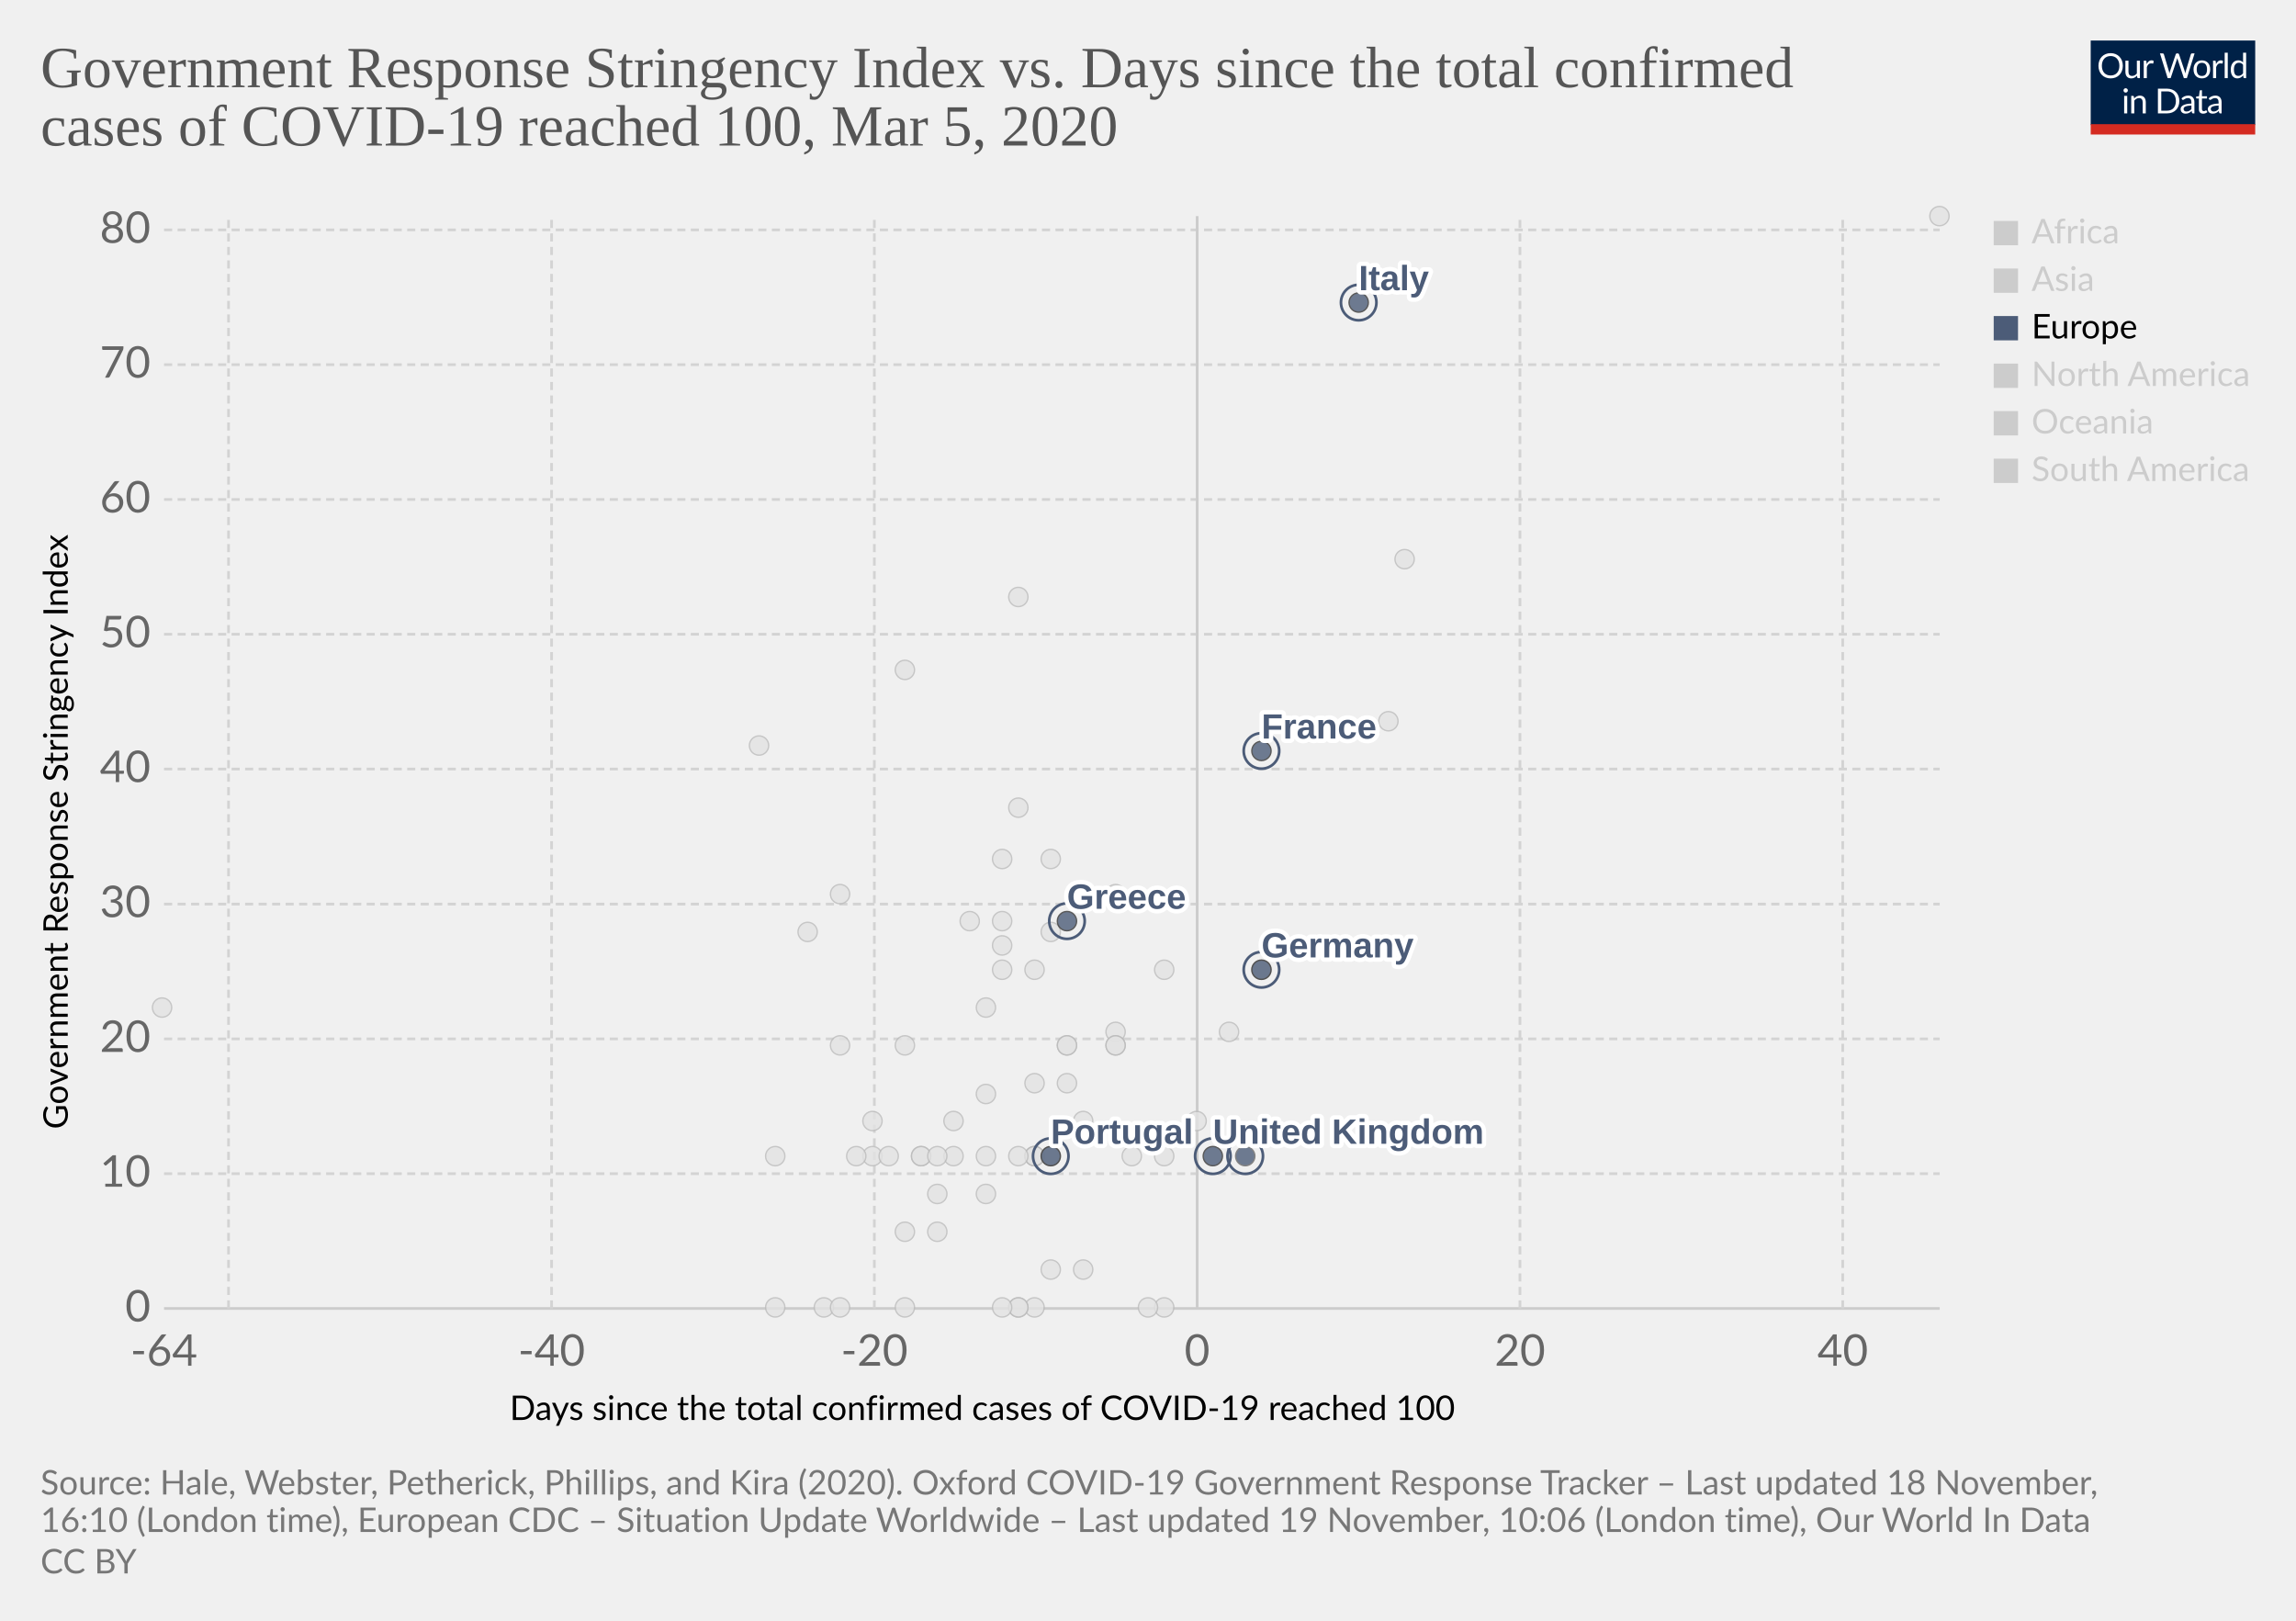
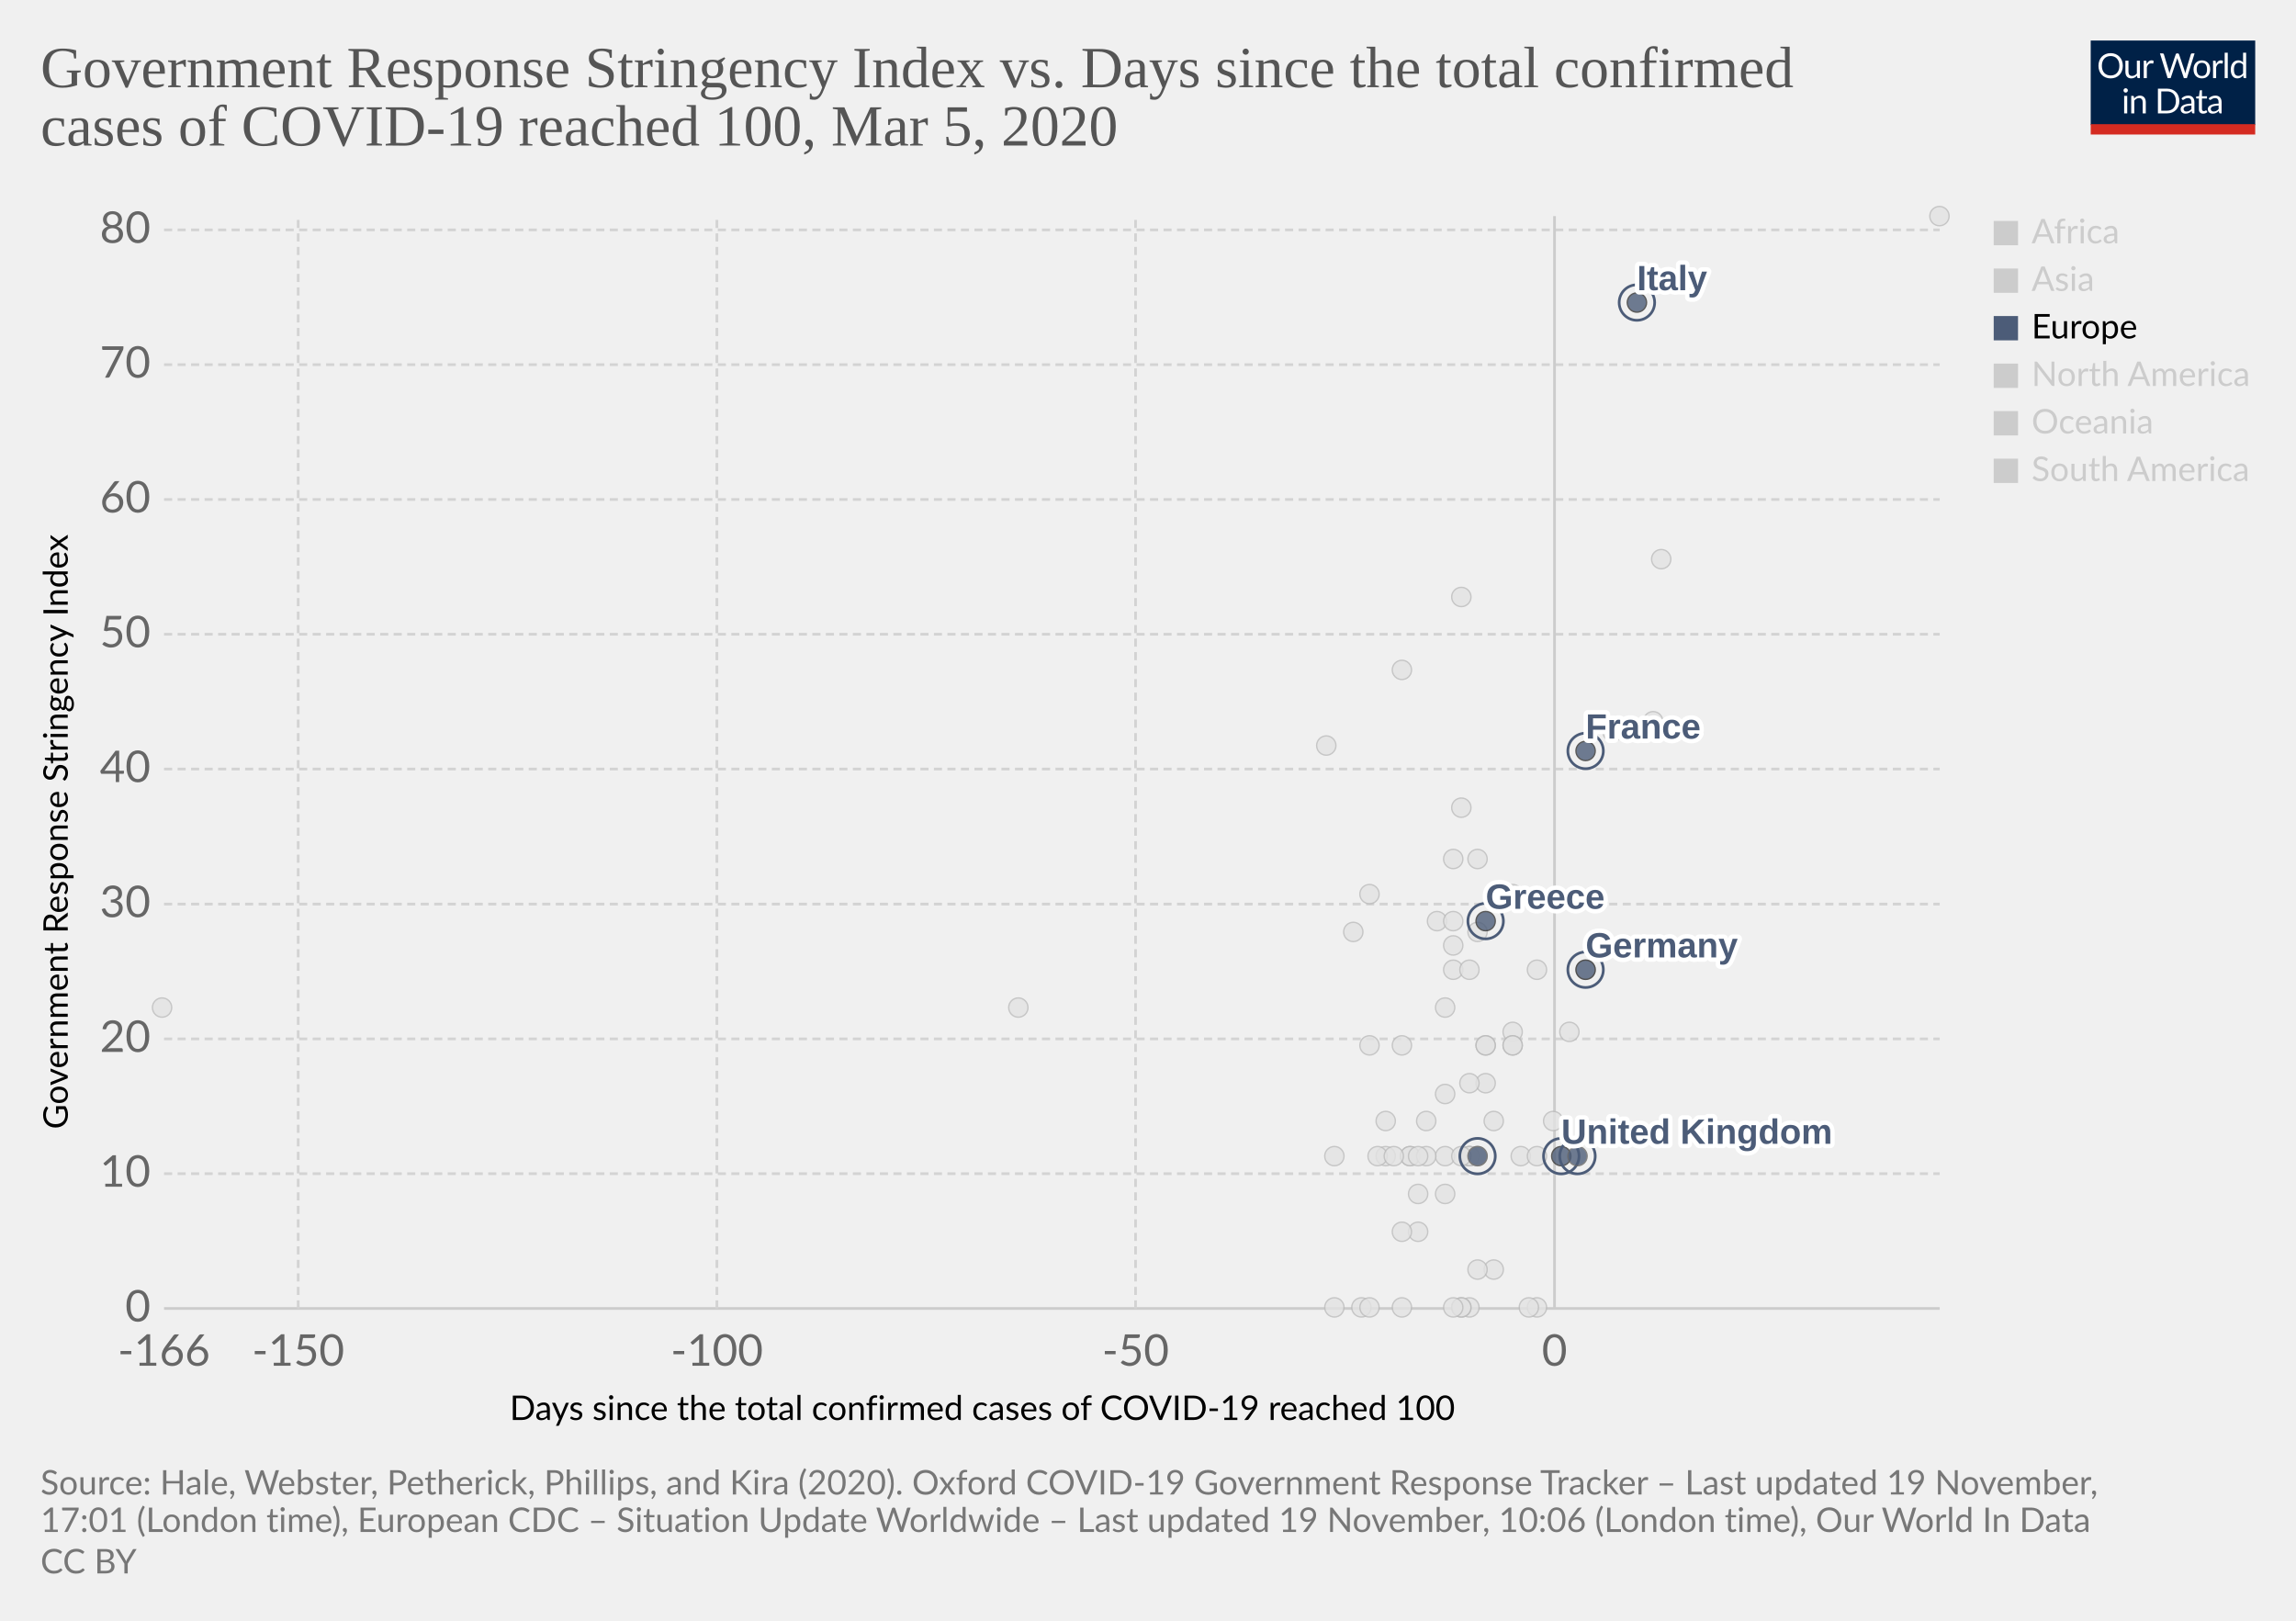
<svg xmlns="http://www.w3.org/2000/svg" version="1.1" style="background-color:#fff;-webkit-font-smoothing:antialiased" width="850" height="600" viewBox="0 0 850 600" font-family="Lato,'Helvetica Neue',Helvetica,Arial,sans-serif" font-size="18" text-rendering="optimizeLegibility">
  <g class="HeaderView">
    <g transform="matrix(.29 0 0 .29 774 15)">
      <svg width="210" height="120" viewBox="0 0 210 120" fill="none">
        <g clip-path="url(#clip0)">
          <path d="M0 0h210v107.89H0V0z" fill="#002147" />
          <path d="M40.98 32.25c0 2.36-.38 4.53-1.12 6.51a14.26 14.26 0 01-8.1 8.4c-1.9.78-4.02 1.17-6.34 1.17a16.6 16.6 0 01-6.33-1.17 14.31 14.31 0 01-8.08-8.4 18.29 18.29 0 01-1.12-6.51c0-2.36.38-4.53 1.12-6.5a14.32 14.32 0 018.07-8.44c1.92-.8 4.03-1.19 6.34-1.19 2.32 0 4.43.4 6.34 1.19 1.92.8 3.56 1.9 4.93 3.34a14.87 14.87 0 013.17 5.1 18.1 18.1 0 011.12 6.5zm-4.38 0c0-1.94-.26-3.68-.8-5.22a10.91 10.91 0 00-2.24-3.89 9.68 9.68 0 00-3.52-2.46 11.95 11.95 0 00-4.62-.86c-1.68 0-3.21.28-4.6.86a9.88 9.88 0 00-3.54 2.46 10.91 10.91 0 00-2.24 3.9c-.53 1.53-.8 3.27-.8 5.2 0 1.94.27 3.68.8 5.22a11.17 11.17 0 002.24 3.9 10.01 10.01 0 003.55 2.44c1.38.56 2.9.83 4.6.83 1.7 0 3.24-.27 4.61-.83a9.8 9.8 0 003.52-2.44 11.17 11.17 0 002.25-3.9c.53-1.54.8-3.28.8-5.21zm26.22-6.54V48H60.5c-.56 0-.9-.27-1.05-.81l-.31-2.4a12.45 12.45 0 01-3.26 2.6c-1.2.64-2.58.96-4.13.96-1.22 0-2.3-.2-3.24-.6a6.52 6.52 0 01-2.33-1.7 7.37 7.37 0 01-1.43-2.67c-.3-1.04-.46-2.2-.46-3.45V25.7h3.91v14.22c0 1.68.38 2.99 1.15 3.91.77.93 1.96 1.39 3.54 1.39 1.16 0 2.24-.27 3.23-.82a10.42 10.42 0 002.8-2.28V25.7h3.91zm8.61 4.47a9.94 9.94 0 012.6-3.56 5.64 5.64 0 013.76-1.3c.47 0 .92.05 1.34.15.44.1.83.27 1.17.49l-.3 2.92c-.09.37-.3.55-.66.55-.2 0-.5-.04-.9-.13a6.21 6.21 0 00-3.24.18c-.54.2-1.03.5-1.47.92-.42.4-.81.9-1.17 1.5-.33.58-.64 1.26-.92 2.02V48H67.7V25.71h2.25c.42 0 .72.08.88.25.16.16.27.44.33.83l.26 3.39zm61.16-13.7L122.75 48h-3.82l-7.99-24.05a21.95 21.95 0 01-.42-1.58 38.36 38.36 0 01-.44 1.58L102.05 48h-3.83L88.4 16.47h3.54c.38 0 .7.1.95.29.26.2.43.43.5.73l6.52 21.9c.1.4.2.83.28 1.28.1.46.2.94.29 1.46l.3-1.46c.12-.47.25-.9.38-1.27l7.41-21.91c.1-.25.26-.48.51-.69.27-.22.58-.33.95-.33h1.23c.38 0 .69.1.92.29.24.2.41.43.53.73l7.4 21.9a28.4 28.4 0 01.68 2.62 29.52 29.52 0 01.52-2.61l6.54-21.91c.07-.27.23-.5.48-.7.27-.21.58-.32.95-.32h3.32zm9.35 8.88c1.63 0 3.1.27 4.4.82a9.43 9.43 0 015.46 5.94c.5 1.4.74 2.98.74 4.73 0 1.76-.25 3.34-.74 4.75a9.43 9.43 0 01-5.46 5.92c-1.3.52-2.77.79-4.4.79-1.64 0-3.12-.27-4.44-.8a9.42 9.42 0 01-3.35-2.3c-.92-1-1.63-2.2-2.13-3.61-.49-1.41-.73-3-.73-4.75s.24-3.33.73-4.73c.5-1.43 1.2-2.64 2.13-3.63a9.4 9.4 0 013.35-2.31c1.32-.55 2.8-.82 4.44-.82zm0 19.89c2.2 0 3.84-.73 4.93-2.2 1.08-1.48 1.63-3.54 1.63-6.18 0-2.66-.55-4.72-1.63-6.2-1.09-1.49-2.73-2.23-4.93-2.23-1.12 0-2.09.2-2.93.57a5.7 5.7 0 00-2.06 1.65 7.5 7.5 0 00-1.24 2.67c-.26 1.04-.4 2.22-.4 3.54 0 2.64.55 4.7 1.64 6.18 1.1 1.47 2.76 2.2 4.99 2.2zm17.97-15.07a9.94 9.94 0 012.6-3.56 5.64 5.64 0 013.76-1.3c.47 0 .91.05 1.34.15.44.1.83.27 1.16.49l-.28 2.92c-.09.37-.31.55-.66.55-.2 0-.5-.04-.9-.13a6.2 6.2 0 00-3.24.18c-.54.2-1.03.5-1.47.92-.43.4-.82.9-1.17 1.5a13.1 13.1 0 00-.92 2.02V48h-3.94V25.71h2.24c.43 0 .72.08.88.25.17.16.28.44.33.83l.27 3.39zm15.04-14.59V48h-3.92V15.6h3.92zm19.55 15.43a6.22 6.22 0 00-2.38-2.05 6.7 6.7 0 00-2.86-.6c-2.07 0-3.66.75-4.77 2.23-1.12 1.48-1.68 3.6-1.68 6.33 0 1.46.13 2.7.38 3.74a7.29 7.29 0 001.1 2.56 4.35 4.35 0 001.78 1.45c.7.3 1.5.46 2.4.46 1.29 0 2.41-.3 3.36-.88a9.6 9.6 0 002.67-2.49V31.02zm3.91-15.43V48h-2.33c-.56 0-.9-.27-1.06-.81l-.35-2.71a12.13 12.13 0 01-3.25 2.77 8.28 8.28 0 01-4.23 1.06 7.31 7.31 0 01-6.14-2.9c-.73-.96-1.3-2.15-1.69-3.57a18.35 18.35 0 01.07-9.48 11.29 11.29 0 011.89-3.7 8.7 8.7 0 017.06-3.34 7.96 7.96 0 016.12 2.62V15.59h3.91zM46.61 70.71V93H42.7V70.71h3.91zm.84-7c0 .39-.08.75-.24 1.09a2.81 2.81 0 01-1.52 1.47 2.67 2.67 0 01-2.16 0 2.9 2.9 0 01-1.45-1.47 2.67 2.67 0 010-2.16c.15-.35.35-.65.6-.9.25-.27.53-.47.85-.62a2.67 2.67 0 012.16 0c.35.15.65.35.9.62.27.25.47.55.62.9.16.34.24.7.24 1.08zm7.97 10.24c.49-.54 1-1.04 1.54-1.48a9.85 9.85 0 013.66-1.84 8.96 8.96 0 015.43.35c.94.4 1.72.97 2.33 1.71a7.36 7.36 0 011.43 2.67c.32 1.04.49 2.19.49 3.45V93h-3.94V78.81c0-1.69-.4-3-1.17-3.92-.76-.93-1.93-1.4-3.5-1.4a6.6 6.6 0 00-3.25.83c-1 .56-1.92 1.31-2.77 2.27V93h-3.94V70.71h2.35c.56 0 .9.28 1.04.82l.3 2.42zm57.7 3.3c0 2.36-.37 4.5-1.11 6.44a14.3 14.3 0 01-3.17 4.98 14.1 14.1 0 01-4.93 3.2c-1.9.76-4.02 1.13-6.33 1.13H85.8V61.47h11.77c2.31 0 4.42.39 6.33 1.15a13.8 13.8 0 018.1 8.18 17.75 17.75 0 011.12 6.45zm-4.37 0c0-1.94-.26-3.67-.8-5.2a10.94 10.94 0 00-2.23-3.87 9.57 9.57 0 00-3.53-2.42 12.23 12.23 0 00-4.61-.83h-7.5v24.62h7.5c1.7 0 3.24-.28 4.61-.84a9.7 9.7 0 003.53-2.4 10.94 10.94 0 002.24-3.87c.53-1.53.8-3.26.8-5.2zm19.8 5.72c-1.8.06-3.34.2-4.62.44-1.26.22-2.3.51-3.1.88-.8.36-1.37.8-1.74 1.3-.35.5-.53 1.05-.53 1.67 0 .58.1 1.1.3 1.52a3 3 0 00.76 1.05c.34.27.73.46 1.17.6.45.11.94.17 1.45.17a7.28 7.28 0 003.5-.81 11.95 11.95 0 002.82-2.2v-4.62zm-12.65-9.11a12.73 12.73 0 013.98-2.66c1.43-.59 3-.88 4.73-.88 1.25 0 2.36.2 3.33.61a6.81 6.81 0 013.94 4.38c.33 1.04.5 2.19.5 3.43V93h-1.74a1.8 1.8 0 01-.88-.18c-.2-.13-.36-.38-.48-.74l-.44-2.12c-.59.55-1.16 1.03-1.72 1.46a9.48 9.48 0 01-3.74 1.7c-.69.15-1.46.23-2.3.23-.87 0-1.69-.12-2.45-.35a5.34 5.34 0 01-3.34-2.93 6.64 6.64 0 01-.49-2.64c0-.88.25-1.72.73-2.53a6.33 6.33 0 012.35-2.17c1.09-.63 2.5-1.15 4.25-1.54 1.75-.41 3.89-.65 6.42-.7v-1.75c0-1.73-.37-3.03-1.12-3.91-.75-.9-1.84-1.34-3.28-1.34-.97 0-1.78.12-2.44.37-.64.23-1.2.5-1.7.81l-1.23.82c-.33.23-.67.35-1 .35-.27 0-.5-.07-.69-.2a2.1 2.1 0 01-.48-.53l-.7-1.25zm27.67 19.5c-1.76 0-3.12-.5-4.07-1.48-.94-.98-1.41-2.4-1.41-4.25V74h-2.68a.9.9 0 01-.6-.2c-.16-.14-.24-.36-.24-.66v-1.56l3.65-.46.9-6.89a.9.9 0 01.29-.52.88.88 0 01.62-.22H142v7.67h6.44V74H142v13.38c0 .94.22 1.63.68 2.09.45.45 1.04.68 1.76.68a3.21 3.21 0 001.85-.53l.55-.35c.16-.12.3-.18.41-.18.2 0 .4.13.55.38l1.15 1.87a7.45 7.45 0 01-2.44 1.5c-.96.35-1.94.52-2.95.52zm19.68-10.4c-1.8.07-3.34.21-4.62.45-1.26.22-2.3.51-3.1.88-.8.36-1.37.8-1.74 1.3-.35.5-.53 1.05-.53 1.67 0 .58.1 1.1.3 1.52.18.42.44.77.76 1.05.34.27.73.46 1.17.6.45.11.94.17 1.45.17a7.3 7.3 0 003.5-.81 12.04 12.04 0 002.82-2.2v-4.62zm-12.65-9.1a12.72 12.72 0 013.99-2.66c1.42-.59 3-.88 4.72-.88 1.25 0 2.36.2 3.33.61a6.81 6.81 0 013.94 4.38c.33 1.04.5 2.19.5 3.43V93h-1.74a1.8 1.8 0 01-.88-.18c-.2-.13-.36-.38-.48-.74l-.44-2.12c-.59.55-1.16 1.03-1.72 1.46a9.48 9.48 0 01-3.74 1.7c-.69.15-1.46.23-2.3.23-.87 0-1.69-.12-2.45-.35a5.33 5.33 0 01-3.34-2.93 6.62 6.62 0 01-.49-2.64c0-.88.25-1.72.73-2.53a6.33 6.33 0 012.35-2.17c1.09-.63 2.5-1.15 4.25-1.54a31.2 31.2 0 016.42-.7v-1.75c0-1.73-.37-3.03-1.12-3.91-.75-.9-1.84-1.34-3.28-1.34-.97 0-1.78.12-2.44.37-.64.23-1.2.5-1.7.81-.46.3-.87.57-1.22.82-.34.23-.68.35-1.02.35-.26 0-.49-.07-.68-.2a1.88 1.88 0 01-.48-.53l-.7-1.25z" fill="#fff" />
          <path fill="#D42B21" d="M0 106.79h210V120H0z" />
        </g>
        <defs>
          <clipPath id="clip0">
            <path fill="#fff" d="M0 0h210v120H0z" />
          </clipPath>
        </defs>
      </svg>
    </g>
    <a href="https://ourworldindata.org/grapher/covid-stringency-vs-days-cases-reached-100" target="_blank" rel="noopener" font-family="&quot;Playfair Display&quot;,Georgia,&quot;Times New Roman&quot;,serif">
      <text font-size="21.6" x="15" y="32.3" fill="#555">
        <tspan x="15" y="32.28">Government Response Stringency Index vs. Days since the total confirmed</tspan>
        <tspan x="15" y="53.88">cases of COVID-19 reached 100, Mar 5, 2020</tspan>
      </text>
    </a>
  </g>
  <g class="ScatterPlot">
    <g class="DualAxisView">
      <g class="HorizontalAxis">
        <text font-size="12.6" x="188.7" y="525.7">
          <tspan x="188.7" y="525.68">Days since the total confirmed cases of COVID-19 reached 100</tspan>
        </text>
-         <text x="60.7" y="505.6" fill="#666" text-anchor="middle" font-size="16.2">-64</text>
-         <text x="204.2" y="505.6" fill="#666" text-anchor="middle" font-size="16.2">-40</text>
-         <text x="323.7" y="505.6" fill="#666" text-anchor="middle" font-size="16.2">-20</text>
-         <text x="443.2" y="505.6" fill="#666" text-anchor="middle" font-size="16.2">0</text>
-         <text x="562.7" y="505.6" fill="#666" text-anchor="middle" font-size="16.2">20</text>
-         <text x="682.2" y="505.6" fill="#666" text-anchor="middle" font-size="16.2">40</text>
+         <text x="60.7" y="505.6" fill="#666" text-anchor="middle" font-size="16.2">-166</text>
+         <text x="110.4" y="505.6" fill="#666" text-anchor="middle" font-size="16.2">-150</text>
+         <text x="265.4" y="505.6" fill="#666" text-anchor="middle" font-size="16.2">-100</text>
+         <text x="420.4" y="505.6" fill="#666" text-anchor="middle" font-size="16.2">-50</text>
+         <text x="575.5" y="505.6" fill="#666" text-anchor="middle" font-size="16.2">0</text>
      </g>
      <g class="VerticalAxis">
        <text font-size="12.6" x="-418" y="25.1" transform="rotate(-90)">
          <tspan x="-418" y="25.08">Government Response Stringency Index</tspan>
        </text>
        <text x="55.74" y="484.4" fill="#666" dominant-baseline="middle" text-anchor="end" font-size="16.2">0</text>
        <text x="55.74" y="434.5" fill="#666" dominant-baseline="middle" text-anchor="end" font-size="16.2">10</text>
        <text x="55.74" y="384.6" fill="#666" dominant-baseline="middle" text-anchor="end" font-size="16.2">20</text>
        <text x="55.74" y="334.7" fill="#666" dominant-baseline="middle" text-anchor="end" font-size="16.2">30</text>
        <text x="55.74" y="284.7" fill="#666" dominant-baseline="middle" text-anchor="end" font-size="16.2">40</text>
        <text x="55.74" y="234.8" fill="#666" dominant-baseline="middle" text-anchor="end" font-size="16.2">50</text>
        <text x="55.74" y="184.9" fill="#666" dominant-baseline="middle" text-anchor="end" font-size="16.2">60</text>
        <text x="55.74" y="135" fill="#666" dominant-baseline="middle" text-anchor="end" font-size="16.2">70</text>
        <text x="55.74" y="85.1" fill="#666" dominant-baseline="middle" text-anchor="end" font-size="16.2">80</text>
      </g>
      <g class="AxisGridLines horizontalLines">
        <path stroke="#ccc" d="M60.74 484.4h657.35" />
        <path stroke="#d3d3d3" stroke-dasharray="3,2" d="M60.74 434.5h657.35M60.74 384.6h657.35M60.74 334.7h657.35M60.74 284.7h657.35M60.74 234.8h657.35M60.74 184.9h657.35M60.74 135h657.35M60.74 85.1h657.35" />
      </g>
      <g class="AxisGridLines verticalLines">
-         <path stroke="#d3d3d3" stroke-dasharray="3,2" d="M84.6 484.4V80M204.2 484.4V80M323.7 484.4V80" />
-         <path stroke="#ccc" d="M443.2 484.4V80" />
-         <path stroke="#d3d3d3" stroke-dasharray="3,2" d="M562.7 484.4V80M682.2 484.4V80" />
+         <path stroke="#d3d3d3" stroke-dasharray="3,2" d="M110.4 484.4V80M265.4 484.4V80M420.4 484.4V80" />
+         <path stroke="#ccc" d="M575.5 484.4V80" />
      </g>
    </g>
    <g class="PointsWithLabels clickable" clip-path="url(#a)" font-family="Arial, sans-serif">
      <path fill="rgba(255,255,255,0)" d="M60.74 80h657.35v404.4H60.74z" />
      <defs>
        <clipPath id="a">
          <path d="M50.74 70h677.35v424.4H50.74z" />
        </clipPath>
      </defs>
      <g class="key-Finland_0">
-         <circle cx="395" cy="387" r="3.57" fill="#e2e2e2" opacity=".8" stroke="#bbb" stroke-width=".5" />
+         <circle cx="550" cy="387" r="3.57" fill="#e2e2e2" opacity=".8" stroke="#bbb" stroke-width=".5" />
      </g>
      <g class="key-Estonia_0">
-         <circle cx="383" cy="484" r="3.57" fill="#e2e2e2" opacity=".8" stroke="#bbb" stroke-width=".5" />
+         <circle cx="544" cy="484" r="3.57" fill="#e2e2e2" opacity=".8" stroke="#bbb" stroke-width=".5" />
      </g>
      <g class="key-Dominican-Republic_0">
-         <circle cx="341" cy="428" r="3.57" fill="#e2e2e2" opacity=".8" stroke="#bbb" stroke-width=".5" />
+         <circle cx="522" cy="428" r="3.57" fill="#e2e2e2" opacity=".8" stroke="#bbb" stroke-width=".5" />
      </g>
      <g class="key-Denmark_0">
-         <circle cx="413" cy="382" r="3.57" fill="#e2e2e2" opacity=".8" stroke="#bbb" stroke-width=".5" />
+         <circle cx="560" cy="382" r="3.57" fill="#e2e2e2" opacity=".8" stroke="#bbb" stroke-width=".5" />
      </g>
      <g class="key-Czech-Republic_0">
-         <circle cx="395" cy="387" r="3.57" fill="#e2e2e2" opacity=".8" stroke="#bbb" stroke-width=".5" />
+         <circle cx="550" cy="387" r="3.57" fill="#e2e2e2" opacity=".8" stroke="#bbb" stroke-width=".5" />
      </g>
      <g class="key-Croatia_0">
-         <circle cx="353" cy="415" r="3.57" fill="#e2e2e2" opacity=".8" stroke="#bbb" stroke-width=".5" />
+         <circle cx="528" cy="415" r="3.57" fill="#e2e2e2" opacity=".8" stroke="#bbb" stroke-width=".5" />
      </g>
      <g class="key-China_0">
        <circle cx="718" cy="80" r="3.57" fill="#e2e2e2" opacity=".8" stroke="#bbb" stroke-width=".5" />
      </g>
      <g class="key-Taiwan_0">
-         <circle cx="359" cy="341" r="3.57" fill="#e2e2e2" opacity=".8" stroke="#bbb" stroke-width=".5" />
+         <circle cx="532" cy="341" r="3.57" fill="#e2e2e2" opacity=".8" stroke="#bbb" stroke-width=".5" />
      </g>
      <g class="key-Ecuador_0">
-         <circle cx="365" cy="442" r="3.57" fill="#e2e2e2" opacity=".8" stroke="#bbb" stroke-width=".5" />
+         <circle cx="535" cy="442" r="3.57" fill="#e2e2e2" opacity=".8" stroke="#bbb" stroke-width=".5" />
      </g>
      <g class="key-Iceland_0">
-         <circle cx="395" cy="401" r="3.57" fill="#e2e2e2" opacity=".8" stroke="#bbb" stroke-width=".5" />
+         <circle cx="550" cy="401" r="3.57" fill="#e2e2e2" opacity=".8" stroke="#bbb" stroke-width=".5" />
      </g>
      <g class="key-Azerbaijan_0">
-         <circle cx="311" cy="331" r="3.57" fill="#e2e2e2" opacity=".8" stroke="#bbb" stroke-width=".5" />
+         <circle cx="507" cy="331" r="3.57" fill="#e2e2e2" opacity=".8" stroke="#bbb" stroke-width=".5" />
      </g>
      <g class="key-Bahrain_0">
-         <circle cx="413" cy="331" r="3.57" fill="#e2e2e2" opacity=".8" stroke="#bbb" stroke-width=".5" />
+         <circle cx="560" cy="331" r="3.57" fill="#e2e2e2" opacity=".8" stroke="#bbb" stroke-width=".5" />
      </g>
      <g class="key-Belarus_0">
-         <circle cx="287" cy="484" r="3.57" fill="#e2e2e2" opacity=".8" stroke="#bbb" stroke-width=".5" />
+         <circle cx="494" cy="484" r="3.57" fill="#e2e2e2" opacity=".8" stroke="#bbb" stroke-width=".5" />
      </g>
      <g class="key-Brazil_0">
-         <circle cx="383" cy="428" r="3.57" fill="#e2e2e2" opacity=".8" stroke="#bbb" stroke-width=".5" />
+         <circle cx="544" cy="428" r="3.57" fill="#e2e2e2" opacity=".8" stroke="#bbb" stroke-width=".5" />
      </g>
      <g class="key-Cambodia_0">
-         <circle cx="305" cy="484" r="3.57" fill="#e2e2e2" opacity=".8" stroke="#bbb" stroke-width=".5" />
+         <circle cx="504" cy="484" r="3.57" fill="#e2e2e2" opacity=".8" stroke="#bbb" stroke-width=".5" />
      </g>
      <g class="key-Canada_0">
-         <circle cx="401" cy="470" r="3.57" fill="#e2e2e2" opacity=".8" stroke="#bbb" stroke-width=".5" />
+         <circle cx="553" cy="470" r="3.57" fill="#e2e2e2" opacity=".8" stroke="#bbb" stroke-width=".5" />
      </g>
      <g class="key-Egypt_0">
-         <circle cx="377" cy="484" r="3.57" fill="#e2e2e2" opacity=".8" stroke="#bbb" stroke-width=".5" />
+         <circle cx="541" cy="484" r="3.57" fill="#e2e2e2" opacity=".8" stroke="#bbb" stroke-width=".5" />
      </g>
      <g class="key-Ireland_0">
-         <circle cx="383" cy="428" r="3.57" fill="#e2e2e2" opacity=".8" stroke="#bbb" stroke-width=".5" />
+         <circle cx="544" cy="428" r="3.57" fill="#e2e2e2" opacity=".8" stroke="#bbb" stroke-width=".5" />
      </g>
      <g class="key-Belgium_0">
-         <circle cx="443" cy="415" r="3.57" fill="#e2e2e2" opacity=".8" stroke="#bbb" stroke-width=".5" />
+         <circle cx="575" cy="415" r="3.57" fill="#e2e2e2" opacity=".8" stroke="#bbb" stroke-width=".5" />
      </g>
      <g class="key-Netherlands_0">
-         <circle cx="431" cy="484" r="3.57" fill="#e2e2e2" opacity=".8" stroke="#bbb" stroke-width=".5" />
+         <circle cx="569" cy="484" r="3.57" fill="#e2e2e2" opacity=".8" stroke="#bbb" stroke-width=".5" />
      </g>
      <g class="key-Switzerland_0">
-         <circle cx="431" cy="359" r="3.57" fill="#e2e2e2" opacity=".8" stroke="#bbb" stroke-width=".5" />
+         <circle cx="569" cy="359" r="3.57" fill="#e2e2e2" opacity=".8" stroke="#bbb" stroke-width=".5" />
      </g>
      <g class="key-Sweden_0">
-         <circle cx="425" cy="484" r="3.57" fill="#e2e2e2" opacity=".8" stroke="#bbb" stroke-width=".5" />
+         <circle cx="566" cy="484" r="3.57" fill="#e2e2e2" opacity=".8" stroke="#bbb" stroke-width=".5" />
      </g>
      <g class="key-Russia_0">
-         <circle cx="365" cy="373" r="3.57" fill="#e2e2e2" opacity=".8" stroke="#bbb" stroke-width=".5" />
+         <circle cx="535" cy="373" r="3.57" fill="#e2e2e2" opacity=".8" stroke="#bbb" stroke-width=".5" />
      </g>
      <g class="key-United-States_0">
-         <circle cx="455" cy="382" r="3.57" fill="#e2e2e2" opacity=".8" stroke="#bbb" stroke-width=".5" />
+         <circle cx="581" cy="382" r="3.57" fill="#e2e2e2" opacity=".8" stroke="#bbb" stroke-width=".5" />
      </g>
      <g class="key-Japan_0">
-         <circle cx="514" cy="267" r="3.57" fill="#e2e2e2" opacity=".8" stroke="#bbb" stroke-width=".5" />
+         <circle cx="612" cy="267" r="3.57" fill="#e2e2e2" opacity=".8" stroke="#bbb" stroke-width=".5" />
      </g>
      <g class="key-Afghanistan_0">
-         <circle cx="299" cy="345" r="3.57" fill="#e2e2e2" opacity=".8" stroke="#bbb" stroke-width=".5" />
+         <circle cx="501" cy="345" r="3.57" fill="#e2e2e2" opacity=".8" stroke="#bbb" stroke-width=".5" />
      </g>
      <g class="key-Algeria_0">
-         <circle cx="347" cy="456" r="3.57" fill="#e2e2e2" opacity=".8" stroke="#bbb" stroke-width=".5" />
+         <circle cx="525" cy="456" r="3.57" fill="#e2e2e2" opacity=".8" stroke="#bbb" stroke-width=".5" />
      </g>
      <g class="key-Australia_0">
-         <circle cx="413" cy="387" r="3.57" fill="#e2e2e2" opacity=".8" stroke="#bbb" stroke-width=".5" />
+         <circle cx="560" cy="387" r="3.57" fill="#e2e2e2" opacity=".8" stroke="#bbb" stroke-width=".5" />
      </g>
      <g class="key-Austria_0">
-         <circle cx="419" cy="428" r="3.57" fill="#e2e2e2" opacity=".8" stroke="#bbb" stroke-width=".5" />
+         <circle cx="563" cy="428" r="3.57" fill="#e2e2e2" opacity=".8" stroke="#bbb" stroke-width=".5" />
      </g>
      <g class="key-Lebanon_0">
-         <circle cx="371" cy="359" r="3.57" fill="#e2e2e2" opacity=".8" stroke="#bbb" stroke-width=".5" />
+         <circle cx="538" cy="359" r="3.57" fill="#e2e2e2" opacity=".8" stroke="#bbb" stroke-width=".5" />
      </g>
      <g class="key-South-Korea_0">
-         <circle cx="520" cy="207" r="3.57" fill="#e2e2e2" opacity=".8" stroke="#bbb" stroke-width=".5" />
+         <circle cx="615" cy="207" r="3.57" fill="#e2e2e2" opacity=".8" stroke="#bbb" stroke-width=".5" />
      </g>
      <g class="key-Israel_0">
-         <circle cx="389" cy="318" r="3.57" fill="#e2e2e2" opacity=".8" stroke="#bbb" stroke-width=".5" />
+         <circle cx="547" cy="318" r="3.57" fill="#e2e2e2" opacity=".8" stroke="#bbb" stroke-width=".5" />
      </g>
      <g class="key-Iraq_0">
-         <circle cx="377" cy="221" r="3.57" fill="#e2e2e2" opacity=".8" stroke="#bbb" stroke-width=".5" />
+         <circle cx="541" cy="221" r="3.57" fill="#e2e2e2" opacity=".8" stroke="#bbb" stroke-width=".5" />
      </g>
      <g class="key-Iran_0">
-         <circle cx="485" cy="271" r="3.57" fill="#e2e2e2" opacity=".8" stroke="#bbb" stroke-width=".5" />
+         <circle cx="597" cy="271" r="3.57" fill="#e2e2e2" opacity=".8" stroke="#bbb" stroke-width=".5" />
      </g>
      <g class="key-Indonesia_0">
-         <circle cx="377" cy="299" r="3.57" fill="#e2e2e2" opacity=".8" stroke="#bbb" stroke-width=".5" />
+         <circle cx="541" cy="299" r="3.57" fill="#e2e2e2" opacity=".8" stroke="#bbb" stroke-width=".5" />
      </g>
      <g class="key-India_0">
-         <circle cx="371" cy="350" r="3.57" fill="#e2e2e2" opacity=".8" stroke="#bbb" stroke-width=".5" />
+         <circle cx="538" cy="350" r="3.57" fill="#e2e2e2" opacity=".8" stroke="#bbb" stroke-width=".5" />
      </g>
      <g class="key-Sri-Lanka_0">
-         <circle cx="323" cy="428" r="3.57" fill="#e2e2e2" opacity=".8" stroke="#bbb" stroke-width=".5" />
+         <circle cx="513" cy="428" r="3.57" fill="#e2e2e2" opacity=".8" stroke="#bbb" stroke-width=".5" />
      </g>
      <g class="key-Georgia_0">
-         <circle cx="281" cy="276" r="3.57" fill="#e2e2e2" opacity=".8" stroke="#bbb" stroke-width=".5" />
+         <circle cx="491" cy="276" r="3.57" fill="#e2e2e2" opacity=".8" stroke="#bbb" stroke-width=".5" />
      </g>
      <g class="key-United-Arab-Emirates_0">
-         <circle cx="365" cy="405" r="3.57" fill="#e2e2e2" opacity=".8" stroke="#bbb" stroke-width=".5" />
+         <circle cx="535" cy="405" r="3.57" fill="#e2e2e2" opacity=".8" stroke="#bbb" stroke-width=".5" />
      </g>
      <g class="key-Thailand_0">
-         <circle cx="377" cy="484" r="3.57" fill="#e2e2e2" opacity=".8" stroke="#bbb" stroke-width=".5" />
+         <circle cx="541" cy="484" r="3.57" fill="#e2e2e2" opacity=".8" stroke="#bbb" stroke-width=".5" />
      </g>
      <g class="key-Vietnam_0">
-         <circle cx="335" cy="248" r="3.57" fill="#e2e2e2" opacity=".8" stroke="#bbb" stroke-width=".5" />
+         <circle cx="519" cy="248" r="3.57" fill="#e2e2e2" opacity=".8" stroke="#bbb" stroke-width=".5" />
      </g>
      <g class="key-Singapore_0">
-         <circle cx="467" cy="359" r="3.57" fill="#e2e2e2" opacity=".8" stroke="#bbb" stroke-width=".5" />
+         <circle cx="587" cy="359" r="3.57" fill="#e2e2e2" opacity=".8" stroke="#bbb" stroke-width=".5" />
      </g>
      <g class="key-Romania_0">
-         <circle cx="383" cy="401" r="3.57" fill="#e2e2e2" opacity=".8" stroke="#bbb" stroke-width=".5" />
+         <circle cx="544" cy="401" r="3.57" fill="#e2e2e2" opacity=".8" stroke="#bbb" stroke-width=".5" />
      </g>
      <g class="key-Philippines_0">
-         <circle cx="383" cy="359" r="3.57" fill="#e2e2e2" opacity=".8" stroke="#bbb" stroke-width=".5" />
+         <circle cx="544" cy="359" r="3.57" fill="#e2e2e2" opacity=".8" stroke="#bbb" stroke-width=".5" />
      </g>
      <g class="key-Pakistan_0">
-         <circle cx="371" cy="341" r="3.57" fill="#e2e2e2" opacity=".8" stroke="#bbb" stroke-width=".5" />
+         <circle cx="538" cy="341" r="3.57" fill="#e2e2e2" opacity=".8" stroke="#bbb" stroke-width=".5" />
      </g>
      <g class="key-Norway_0">
-         <circle cx="431" cy="428" r="3.57" fill="#e2e2e2" opacity=".8" stroke="#bbb" stroke-width=".5" />
+         <circle cx="569" cy="428" r="3.57" fill="#e2e2e2" opacity=".8" stroke="#bbb" stroke-width=".5" />
      </g>
      <g class="key-Nigeria_0">
-         <circle cx="287" cy="428" r="3.57" fill="#e2e2e2" opacity=".8" stroke="#bbb" stroke-width=".5" />
+         <circle cx="494" cy="428" r="3.57" fill="#e2e2e2" opacity=".8" stroke="#bbb" stroke-width=".5" />
      </g>
      <g class="key-New-Zealand_0">
-         <circle cx="335" cy="387" r="3.57" fill="#e2e2e2" opacity=".8" stroke="#bbb" stroke-width=".5" />
+         <circle cx="519" cy="387" r="3.57" fill="#e2e2e2" opacity=".8" stroke="#bbb" stroke-width=".5" />
      </g>
      <g class="key-Nepal_0">
+         <circle cx="377" cy="373" r="3.57" fill="#e2e2e2" opacity=".8" stroke="#bbb" stroke-width=".5" />
+       </g>
+       <g class="key-Mexico_0">
+         <circle cx="547" cy="470" r="3.57" fill="#e2e2e2" opacity=".8" stroke="#bbb" stroke-width=".5" />
+       </g>
+       <g class="key-Malaysia_0">
+         <circle cx="560" cy="387" r="3.57" fill="#e2e2e2" opacity=".8" stroke="#bbb" stroke-width=".5" />
+       </g>
+       <g class="key-Lithuania_0">
+         <circle cx="522" cy="428" r="3.57" fill="#e2e2e2" opacity=".8" stroke="#bbb" stroke-width=".5" />
+       </g>
+       <g class="key-Kuwait_0">
+         <circle cx="547" cy="345" r="3.57" fill="#e2e2e2" opacity=".8" stroke="#bbb" stroke-width=".5" />
+       </g>
+       <g class="key-Luxembourg_0">
+         <circle cx="535" cy="428" r="3.57" fill="#e2e2e2" opacity=".8" stroke="#bbb" stroke-width=".5" />
+       </g>
+       <g class="key-Monaco_0">
        <circle cx="60" cy="373" r="3.57" fill="#e2e2e2" opacity=".8" stroke="#bbb" stroke-width=".5" />
      </g>
-       <g class="key-Mexico_0">
-         <circle cx="389" cy="470" r="3.57" fill="#e2e2e2" opacity=".8" stroke="#bbb" stroke-width=".5" />
-       </g>
-       <g class="key-Malaysia_0">
-         <circle cx="413" cy="387" r="3.57" fill="#e2e2e2" opacity=".8" stroke="#bbb" stroke-width=".5" />
-       </g>
-       <g class="key-Lithuania_0">
-         <circle cx="341" cy="428" r="3.57" fill="#e2e2e2" opacity=".8" stroke="#bbb" stroke-width=".5" />
-       </g>
-       <g class="key-Kuwait_0">
-         <circle cx="389" cy="345" r="3.57" fill="#e2e2e2" opacity=".8" stroke="#bbb" stroke-width=".5" />
-       </g>
-       <g class="key-Luxembourg_0">
-         <circle cx="365" cy="428" r="3.57" fill="#e2e2e2" opacity=".8" stroke="#bbb" stroke-width=".5" />
-       </g>
      <g class="key-Oman_0">
-         <circle cx="311" cy="387" r="3.57" fill="#e2e2e2" opacity=".8" stroke="#bbb" stroke-width=".5" />
+         <circle cx="507" cy="387" r="3.57" fill="#e2e2e2" opacity=".8" stroke="#bbb" stroke-width=".5" />
      </g>
      <g class="key-Qatar_0">
-         <circle cx="401" cy="415" r="3.57" fill="#e2e2e2" opacity=".8" stroke="#bbb" stroke-width=".5" />
+         <circle cx="553" cy="415" r="3.57" fill="#e2e2e2" opacity=".8" stroke="#bbb" stroke-width=".5" />
      </g>
      <g class="key-San-Marino_0">
-         <circle cx="371" cy="318" r="3.57" fill="#e2e2e2" opacity=".8" stroke="#bbb" stroke-width=".5" />
+         <circle cx="538" cy="318" r="3.57" fill="#e2e2e2" opacity=".8" stroke="#bbb" stroke-width=".5" />
      </g>
      <g class="key-Chile_0">
-         <circle cx="371" cy="484" r="3.57" fill="#e2e2e2" opacity=".8" stroke="#bbb" stroke-width=".5" />
+         <circle cx="538" cy="484" r="3.57" fill="#e2e2e2" opacity=".8" stroke="#bbb" stroke-width=".5" />
      </g>
      <g class="key-Poland_0">
-         <circle cx="383" cy="428" r="3.57" fill="#e2e2e2" opacity=".8" stroke="#bbb" stroke-width=".5" />
+         <circle cx="544" cy="428" r="3.57" fill="#e2e2e2" opacity=".8" stroke="#bbb" stroke-width=".5" />
      </g>
      <g class="key-Andorra_0">
-         <circle cx="335" cy="484" r="3.57" fill="#e2e2e2" opacity=".8" stroke="#bbb" stroke-width=".5" />
+         <circle cx="519" cy="484" r="3.57" fill="#e2e2e2" opacity=".8" stroke="#bbb" stroke-width=".5" />
      </g>
      <g class="key-Argentina_0">
-         <circle cx="353" cy="428" r="3.57" fill="#e2e2e2" opacity=".8" stroke="#bbb" stroke-width=".5" />
+         <circle cx="528" cy="428" r="3.57" fill="#e2e2e2" opacity=".8" stroke="#bbb" stroke-width=".5" />
      </g>
      <g class="key-Morocco_0">
-         <circle cx="335" cy="456" r="3.57" fill="#e2e2e2" opacity=".8" stroke="#bbb" stroke-width=".5" />
+         <circle cx="519" cy="456" r="3.57" fill="#e2e2e2" opacity=".8" stroke="#bbb" stroke-width=".5" />
      </g>
      <g class="key-Tunisia_0">
-         <circle cx="323" cy="415" r="3.57" fill="#e2e2e2" opacity=".8" stroke="#bbb" stroke-width=".5" />
+         <circle cx="513" cy="415" r="3.57" fill="#e2e2e2" opacity=".8" stroke="#bbb" stroke-width=".5" />
      </g>
      <g class="key-Slovenia_0">
-         <circle cx="389" cy="428" r="3.57" fill="#e2e2e2" opacity=".8" stroke="#bbb" stroke-width=".5" />
+         <circle cx="547" cy="428" r="3.57" fill="#e2e2e2" opacity=".8" stroke="#bbb" stroke-width=".5" />
      </g>
      <g class="key-Senegal_0">
-         <circle cx="311" cy="484" r="3.57" fill="#e2e2e2" opacity=".8" stroke="#bbb" stroke-width=".5" />
+         <circle cx="507" cy="484" r="3.57" fill="#e2e2e2" opacity=".8" stroke="#bbb" stroke-width=".5" />
      </g>
      <g class="key-Saudi-Arabia_0">
-         <circle cx="377" cy="428" r="3.57" fill="#e2e2e2" opacity=".8" stroke="#bbb" stroke-width=".5" />
+         <circle cx="541" cy="428" r="3.57" fill="#e2e2e2" opacity=".8" stroke="#bbb" stroke-width=".5" />
      </g>
      <g class="key-Hungary_0">
-         <circle cx="347" cy="428" r="3.57" fill="#e2e2e2" opacity=".8" stroke="#bbb" stroke-width=".5" />
+         <circle cx="525" cy="428" r="3.57" fill="#e2e2e2" opacity=".8" stroke="#bbb" stroke-width=".5" />
      </g>
      <g class="key-Ukraine_0">
-         <circle cx="317" cy="428" r="3.57" fill="#e2e2e2" opacity=".8" stroke="#bbb" stroke-width=".5" />
+         <circle cx="510" cy="428" r="3.57" fill="#e2e2e2" opacity=".8" stroke="#bbb" stroke-width=".5" />
      </g>
      <g class="key-Latvia_0">
-         <circle cx="347" cy="442" r="3.57" fill="#e2e2e2" opacity=".8" stroke="#bbb" stroke-width=".5" />
+         <circle cx="525" cy="442" r="3.57" fill="#e2e2e2" opacity=".8" stroke="#bbb" stroke-width=".5" />
      </g>
      <g class="key-Jordan_0">
-         <circle cx="329" cy="428" r="3.57" fill="#e2e2e2" opacity=".8" stroke="#bbb" stroke-width=".5" />
+         <circle cx="516" cy="428" r="3.57" fill="#e2e2e2" opacity=".8" stroke="#bbb" stroke-width=".5" />
      </g>
      <g class="key-United-Kingdom_0">
-         <circle cx="449" cy="428" fill="none" stroke="#4C5C78" r="6.57" />
-         <circle cx="449" cy="428" r="3.57" fill="#4C5C78" opacity=".8" stroke="#333" stroke-width=".5" />
+         <circle cx="578" cy="428" fill="none" stroke="#4C5C78" r="6.57" />
+         <circle cx="578" cy="428" r="3.57" fill="#4C5C78" opacity=".8" stroke="#333" stroke-width=".5" />
      </g>
      <g class="key-France_0">
-         <circle cx="467" cy="278" fill="none" stroke="#4C5C78" r="6.57" />
-         <circle cx="467" cy="278" r="3.57" fill="#4C5C78" opacity=".8" stroke="#333" stroke-width=".5" />
+         <circle cx="587" cy="278" fill="none" stroke="#4C5C78" r="6.57" />
+         <circle cx="587" cy="278" r="3.57" fill="#4C5C78" opacity=".8" stroke="#333" stroke-width=".5" />
      </g>
      <g class="key-Germany_0">
-         <circle cx="467" cy="359" fill="none" stroke="#4C5C78" r="6.57" />
-         <circle cx="467" cy="359" r="3.57" fill="#4C5C78" opacity=".8" stroke="#333" stroke-width=".5" />
+         <circle cx="587" cy="359" fill="none" stroke="#4C5C78" r="6.57" />
+         <circle cx="587" cy="359" r="3.57" fill="#4C5C78" opacity=".8" stroke="#333" stroke-width=".5" />
      </g>
      <g class="key-Italy_0">
-         <circle cx="503" cy="112" fill="none" stroke="#4C5C78" r="6.57" />
-         <circle cx="503" cy="112" r="3.57" fill="#4C5C78" opacity=".8" stroke="#333" stroke-width=".5" />
+         <circle cx="606" cy="112" fill="none" stroke="#4C5C78" r="6.57" />
+         <circle cx="606" cy="112" r="3.57" fill="#4C5C78" opacity=".8" stroke="#333" stroke-width=".5" />
      </g>
      <g class="key-Spain_0">
-         <circle cx="461" cy="428" fill="none" stroke="#4C5C78" r="6.57" />
-         <circle cx="461" cy="428" r="3.57" fill="#4C5C78" opacity=".8" stroke="#666" stroke-width=".5" />
+         <circle cx="584" cy="428" fill="none" stroke="#4C5C78" r="6.57" />
+         <circle cx="584" cy="428" r="3.57" fill="#4C5C78" opacity=".8" stroke="#666" stroke-width=".5" />
      </g>
      <g class="key-Greece_0">
-         <circle cx="395" cy="341" fill="none" stroke="#4C5C78" r="6.57" />
-         <circle cx="395" cy="341" r="3.57" fill="#4C5C78" opacity=".8" stroke="#333" stroke-width=".5" />
+         <circle cx="550" cy="341" fill="none" stroke="#4C5C78" r="6.57" />
+         <circle cx="550" cy="341" r="3.57" fill="#4C5C78" opacity=".8" stroke="#333" stroke-width=".5" />
      </g>
      <g class="key-Portugal_0">
-         <circle cx="389" cy="428" fill="none" stroke="#4C5C78" r="6.57" />
-         <circle cx="389" cy="428" r="3.57" fill="#4C5C78" opacity=".8" stroke="#333" stroke-width=".5" />
-       </g>
-       <text x="449" y="423.43" font-size="13" font-family="Arial, sans-serif" font-weight="700" fill="#fff" stroke="#fff" stroke-linecap="round" stroke-linejoin="round" stroke-width=".25em">United Kingdom</text>
-       <text x="449" y="423.43" font-size="13" font-family="Arial, sans-serif" font-weight="700" fill="#4C5C78">United Kingdom</text>
-       <text x="467" y="273.43" font-size="13" font-family="Arial, sans-serif" font-weight="700" fill="#fff" stroke="#fff" stroke-linecap="round" stroke-linejoin="round" stroke-width=".25em">France</text>
-       <text x="467" y="273.43" font-size="13" font-family="Arial, sans-serif" font-weight="700" fill="#4C5C78">France</text>
-       <text x="467" y="354.43" font-size="13" font-family="Arial, sans-serif" font-weight="700" fill="#fff" stroke="#fff" stroke-linecap="round" stroke-linejoin="round" stroke-width=".25em">Germany</text>
-       <text x="467" y="354.43" font-size="13" font-family="Arial, sans-serif" font-weight="700" fill="#4C5C78">Germany</text>
-       <text x="503" y="107.43" font-size="13" font-family="Arial, sans-serif" font-weight="700" fill="#fff" stroke="#fff" stroke-linecap="round" stroke-linejoin="round" stroke-width=".25em">Italy</text>
-       <text x="503" y="107.43" font-size="13" font-family="Arial, sans-serif" font-weight="700" fill="#4C5C78">Italy</text>
-       <text x="395" y="336.43" font-size="13" font-family="Arial, sans-serif" font-weight="700" fill="#fff" stroke="#fff" stroke-linecap="round" stroke-linejoin="round" stroke-width=".25em">Greece</text>
-       <text x="395" y="336.43" font-size="13" font-family="Arial, sans-serif" font-weight="700" fill="#4C5C78">Greece</text>
-       <text x="389" y="423.43" font-size="13" font-family="Arial, sans-serif" font-weight="700" fill="#fff" stroke="#fff" stroke-linecap="round" stroke-linejoin="round" stroke-width=".25em">Portugal</text>
-       <text x="389" y="423.43" font-size="13" font-family="Arial, sans-serif" font-weight="700" fill="#4C5C78">Portugal</text>
+         <circle cx="547" cy="428" fill="none" stroke="#4C5C78" r="6.57" />
+         <circle cx="547" cy="428" r="3.57" fill="#4C5C78" opacity=".8" stroke="#666" stroke-width=".5" />
+       </g>
+       <text x="578" y="423.43" font-size="13" font-family="Arial, sans-serif" font-weight="700" fill="#fff" stroke="#fff" stroke-linecap="round" stroke-linejoin="round" stroke-width=".25em">United Kingdom</text>
+       <text x="578" y="423.43" font-size="13" font-family="Arial, sans-serif" font-weight="700" fill="#4C5C78">United Kingdom</text>
+       <text x="587" y="273.43" font-size="13" font-family="Arial, sans-serif" font-weight="700" fill="#fff" stroke="#fff" stroke-linecap="round" stroke-linejoin="round" stroke-width=".25em">France</text>
+       <text x="587" y="273.43" font-size="13" font-family="Arial, sans-serif" font-weight="700" fill="#4C5C78">France</text>
+       <text x="587" y="354.43" font-size="13" font-family="Arial, sans-serif" font-weight="700" fill="#fff" stroke="#fff" stroke-linecap="round" stroke-linejoin="round" stroke-width=".25em">Germany</text>
+       <text x="587" y="354.43" font-size="13" font-family="Arial, sans-serif" font-weight="700" fill="#4C5C78">Germany</text>
+       <text x="606" y="107.43" font-size="13" font-family="Arial, sans-serif" font-weight="700" fill="#fff" stroke="#fff" stroke-linecap="round" stroke-linejoin="round" stroke-width=".25em">Italy</text>
+       <text x="606" y="107.43" font-size="13" font-family="Arial, sans-serif" font-weight="700" fill="#4C5C78">Italy</text>
+       <text x="550" y="336.43" font-size="13" font-family="Arial, sans-serif" font-weight="700" fill="#fff" stroke="#fff" stroke-linecap="round" stroke-linejoin="round" stroke-width=".25em">Greece</text>
+       <text x="550" y="336.43" font-size="13" font-family="Arial, sans-serif" font-weight="700" fill="#4C5C78">Greece</text>
    </g>
    <g class="ScatterColorLegend clickable" cursor="pointer">
      <g class="legendMark" fill="#ccc">
        <path d="M738.09 81.8h9v9h-9z" />
        <text font-size="12.6" x="752.1" y="90.1">
          <tspan x="752.09" y="90.08">Africa</tspan>
        </text>
      </g>
      <g class="legendMark" fill="#ccc">
        <path d="M738.09 99.4h9v9h-9z" />
        <text font-size="12.6" x="752.1" y="107.7">
          <tspan x="752.09" y="107.68">Asia</tspan>
        </text>
      </g>
      <g class="legendMark">
        <path fill="#4C5C78" d="M738.09 117h9v9h-9z" />
        <text font-size="12.6" x="752.1" y="125.3">
          <tspan x="752.09" y="125.28">Europe</tspan>
        </text>
      </g>
      <g class="legendMark" fill="#ccc">
        <path d="M738.09 134.6h9v9h-9z" />
        <text font-size="12.6" x="752.1" y="142.9">
          <tspan x="752.09" y="142.88">North America</tspan>
        </text>
      </g>
      <g class="legendMark" fill="#ccc">
        <path d="M738.09 152.2h9v9h-9z" />
        <text font-size="12.6" x="752.1" y="160.5">
          <tspan x="752.09" y="160.48">Oceania</tspan>
        </text>
      </g>
      <g class="legendMark" fill="#ccc">
        <path d="M738.09 169.8h9v9h-9z" />
        <text font-size="12.6" x="752.1" y="178.1">
          <tspan x="752.09" y="178.08">South America</tspan>
        </text>
      </g>
    </g>
  </g>
  <g class="SourcesFooter" fill="#777">
    <g class="clickable" fill="#777">
      <text font-size="12.6" x="15" y="553.3">
-         <tspan x="15" y="553.28">Source: Hale, Webster, Petherick, Phillips, and Kira (2020). Oxford COVID-19 Government Response Tracker – Last updated 18 November,</tspan>
-         <tspan x="15" y="567.14">16:10 (London time), European CDC – Situation Update Worldwide – Last updated 19 November, 10:06 (London time), Our World In Data</tspan>
+         <tspan x="15" y="553.28">Source: Hale, Webster, Petherick, Phillips, and Kira (2020). Oxford COVID-19 Government Response Tracker – Last updated 19 November,</tspan>
+         <tspan x="15" y="567.14">17:01 (London time), European CDC – Situation Update Worldwide – Last updated 19 November, 10:06 (London time), Our World In Data</tspan>
      </text>
    </g>
    <text font-size="12.6" x="15" y="582.5">
      <tspan x="15" y="582.48">
        <a class="cclogo" href="http://creativecommons.org/licenses/by/4.0/deed.en_US" target="_blank" fill="#777">CC BY</a>
      </tspan>
    </text>
  </g>
</svg>
